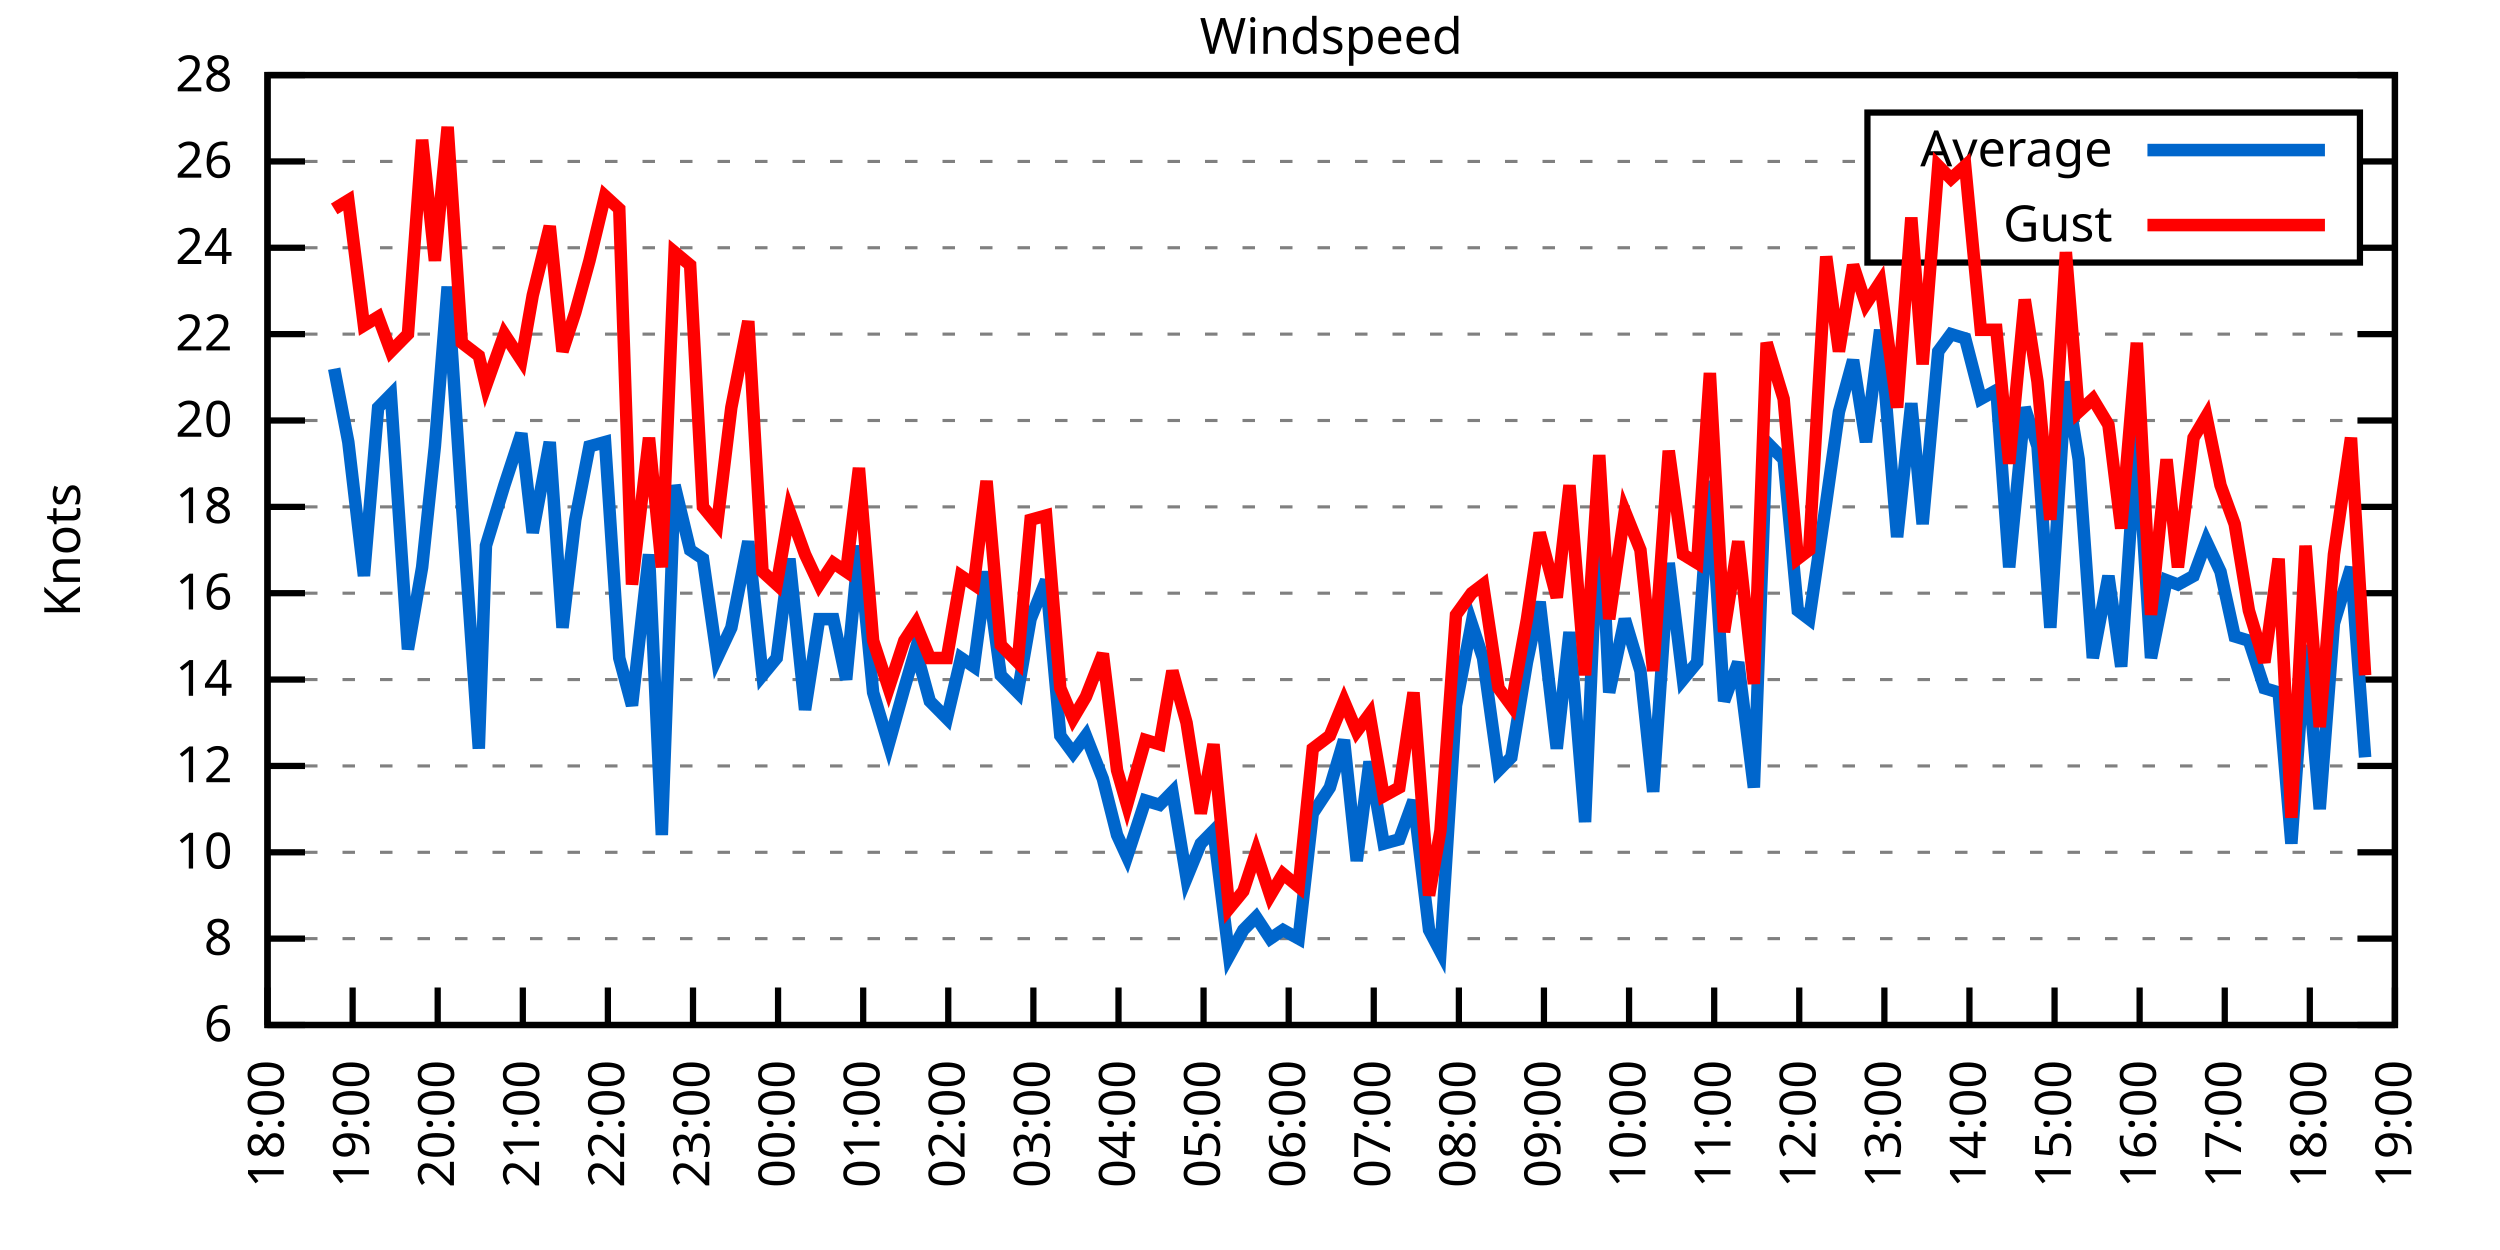
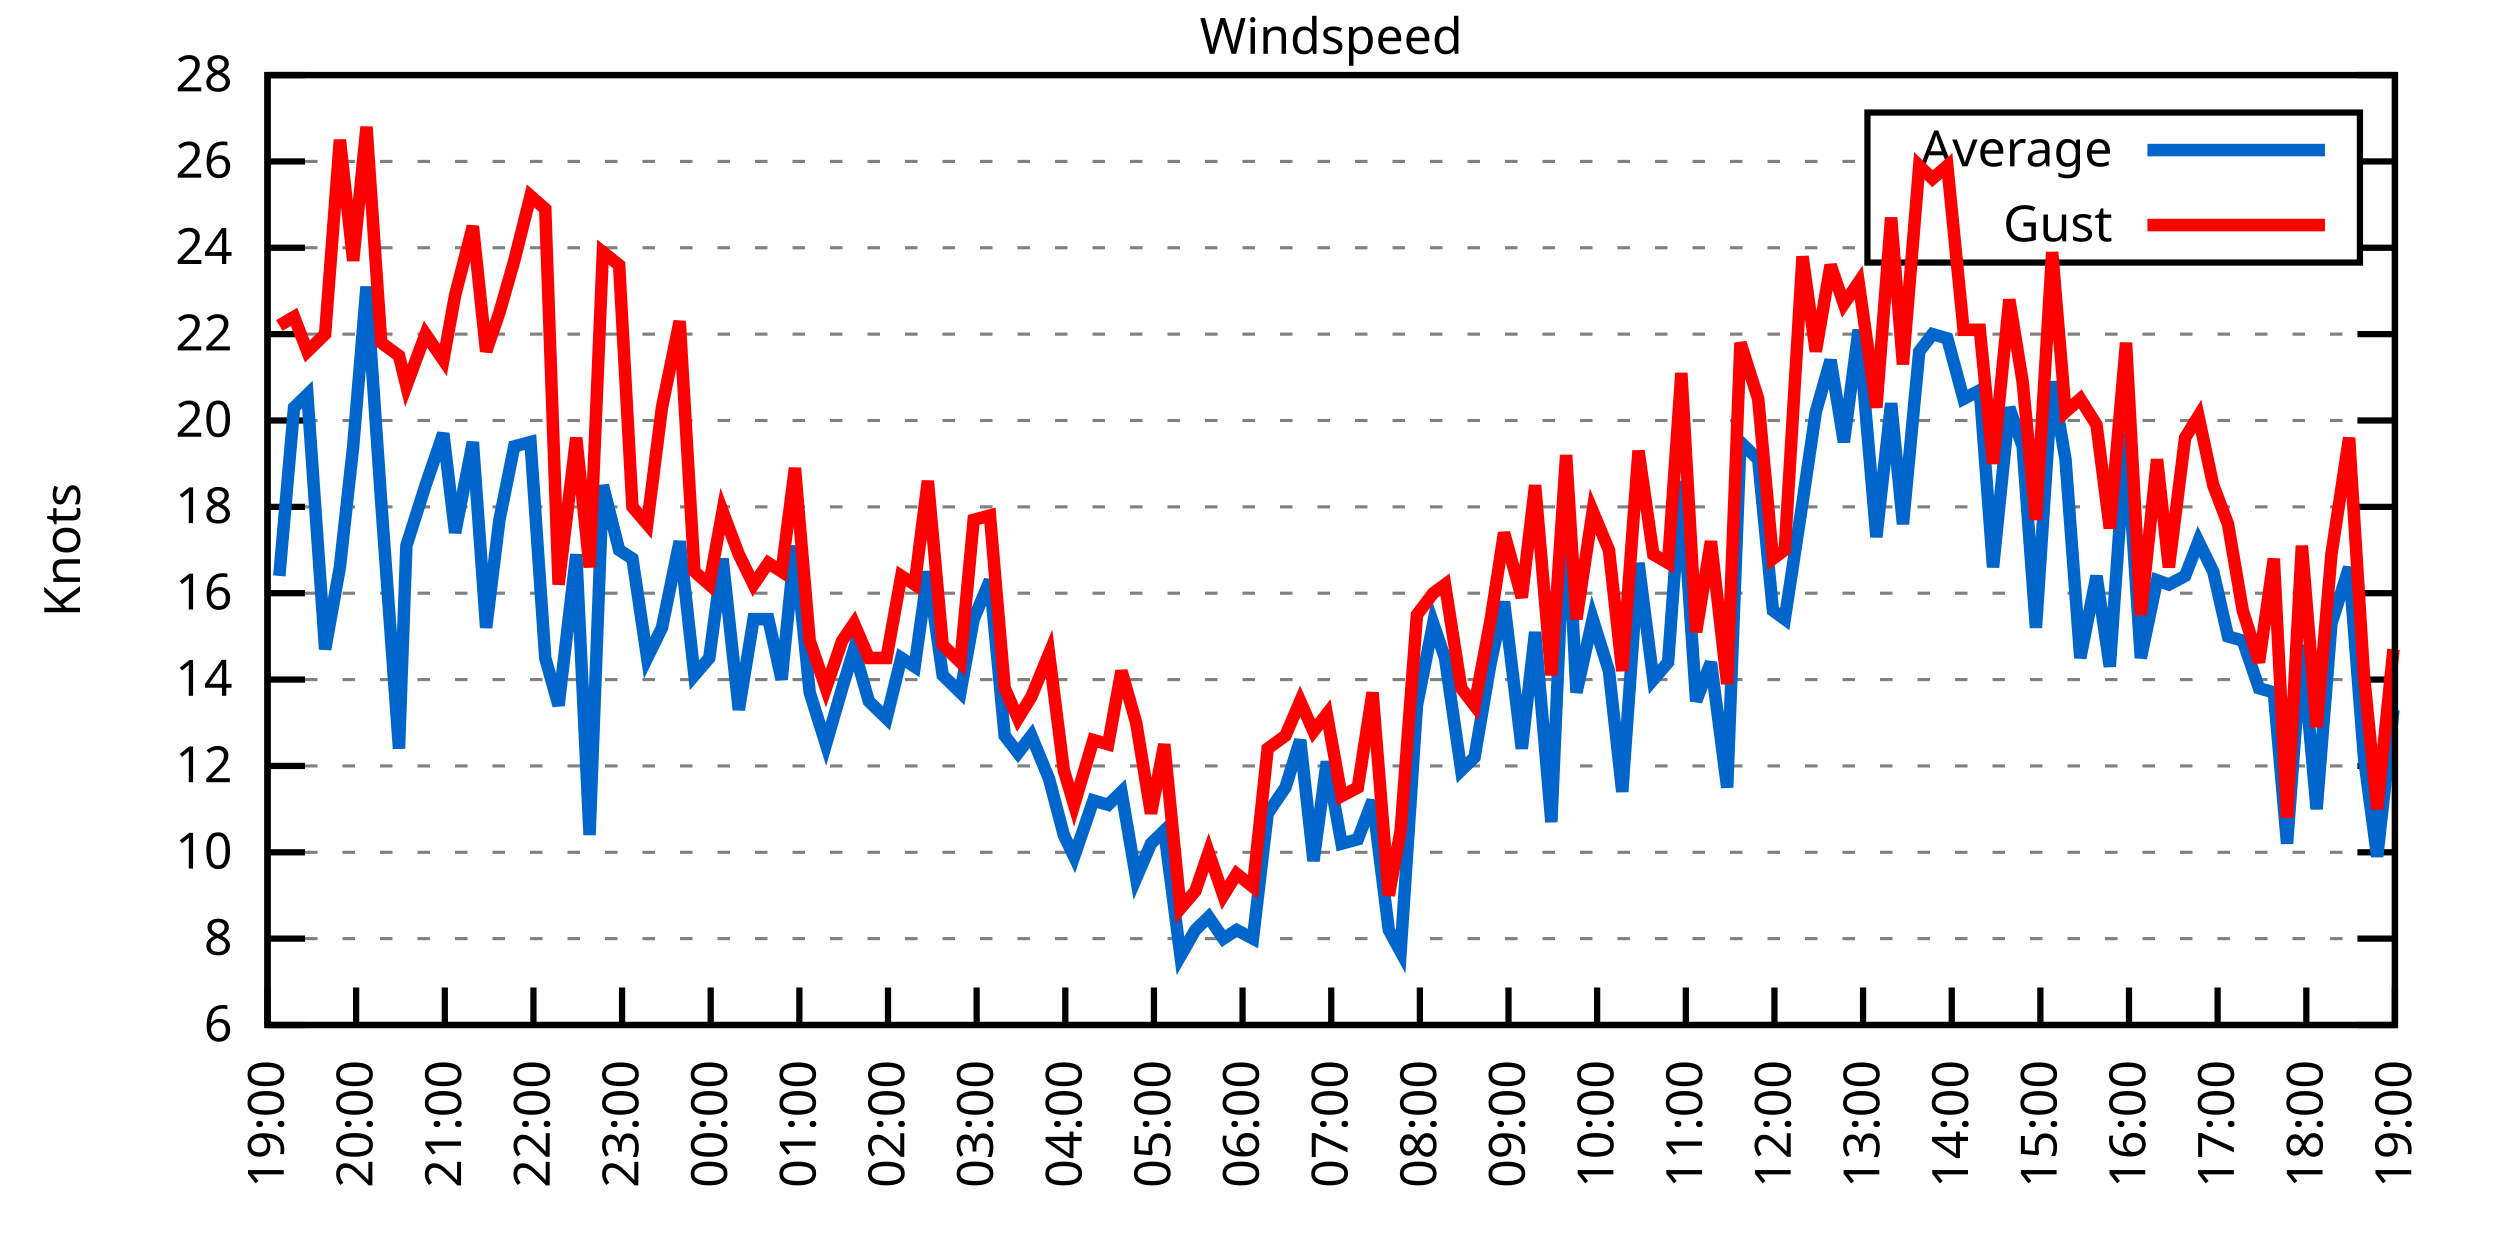
<svg xmlns="http://www.w3.org/2000/svg" xmlns:xlink="http://www.w3.org/1999/xlink" width="400" height="200" viewBox="0 0 400 200">
  <g id="gnuplot_canvas">
    <rect x="0" y="0" width="400" height="200" fill="none" />
    <defs>
      <circle id="gpDot" r="0.5" stroke-width="0.5" stroke="currentColor" />
      <path id="gpPt0" stroke-width="0.333" stroke="currentColor" d="M-1,0 h2 M0,-1 v2" />
      <path id="gpPt1" stroke-width="0.333" stroke="currentColor" d="M-1,-1 L1,1 M1,-1 L-1,1" />
      <path id="gpPt2" stroke-width="0.333" stroke="currentColor" d="M-1,0 L1,0 M0,-1 L0,1 M-1,-1 L1,1 M-1,1 L1,-1" />
      <rect id="gpPt3" stroke-width="0.333" stroke="currentColor" x="-1" y="-1" width="2" height="2" />
      <rect id="gpPt4" stroke-width="0.333" stroke="currentColor" fill="currentColor" x="-1" y="-1" width="2" height="2" />
      <circle id="gpPt5" stroke-width="0.333" stroke="currentColor" cx="0" cy="0" r="1" />
      <use xlink:href="#gpPt5" id="gpPt6" fill="currentColor" stroke="none" />
      <path id="gpPt7" stroke-width="0.333" stroke="currentColor" d="M0,-1.33 L-1.33,0.67 L1.33,0.67 z" />
      <use xlink:href="#gpPt7" id="gpPt8" fill="currentColor" stroke="none" />
      <use xlink:href="#gpPt7" id="gpPt9" stroke="currentColor" transform="rotate(180)" />
      <use xlink:href="#gpPt9" id="gpPt10" fill="currentColor" stroke="none" />
      <use xlink:href="#gpPt3" id="gpPt11" stroke="currentColor" transform="rotate(45)" />
      <use xlink:href="#gpPt11" id="gpPt12" fill="currentColor" stroke="none" />
      <path id="gpPt13" stroke-width="0.333" stroke="currentColor" d="M0,1.330 L1.265,0.411 L0.782,-1.067 L-0.782,-1.076 L-1.265,0.411 z" />
      <use xlink:href="#gpPt13" id="gpPt14" fill="currentColor" stroke="none" />
      <filter id="textbox" filterUnits="objectBoundingBox" x="0" y="0" height="1" width="1">
        <feFlood flood-color="white" flood-opacity="1" result="bgnd" />
        <feComposite in="SourceGraphic" in2="bgnd" operator="atop" />
      </filter>
      <filter id="greybox" filterUnits="objectBoundingBox" x="0" y="0" height="1" width="1">
        <feFlood flood-color="lightgrey" flood-opacity="1" result="grey" />
        <feComposite in="SourceGraphic" in2="grey" operator="atop" />
      </filter>
    </defs>
    <g fill="none" color="white" stroke="currentColor" stroke-width="1.00" stroke-linecap="butt" stroke-linejoin="miter">
</g>
    <g fill="none" color="black" stroke="currentColor" stroke-width="1.00" stroke-linecap="butt" stroke-linejoin="miter">
      <g stroke="none" shape-rendering="crispEdges">
        <polygon fill="rgb(255, 255, 255)" points="42.80,164.00 383.18,164.00 383.18,12.02 42.80,12.02 " />
      </g>
    </g>
    <g fill="none" color="black" stroke="currentColor" stroke-width="1.00" stroke-linecap="butt" stroke-linejoin="miter">
</g>
    <g fill="none" color="black" stroke="black" stroke-width="0.50" stroke-linecap="butt" stroke-linejoin="miter">
</g>
    <g fill="none" color="gray" stroke="currentColor" stroke-width="0.50" stroke-linecap="butt" stroke-linejoin="miter">
      <path stroke="gray" stroke-dasharray="2,4" class="gridline" d="M42.80,164.00 L383.19,164.00  " />
    </g>
    <g fill="none" color="gray" stroke="gray" stroke-width="1.00" stroke-linecap="butt" stroke-linejoin="miter">
</g>
    <g fill="none" color="black" stroke="currentColor" stroke-width="1.00" stroke-linecap="butt" stroke-linejoin="miter">
      <path stroke="black" d="M42.80,164.00 L48.80,164.00 M383.19,164.00 L377.19,164.00  " />
      <g transform="translate(37.20,166.60)" stroke="none" fill="black" font-family="Sans" font-size="8.00" text-anchor="end">
        <text>
          <tspan font-family="Sans"> 6</tspan>
        </text>
      </g>
    </g>
    <g fill="none" color="black" stroke="currentColor" stroke-width="1.00" stroke-linecap="butt" stroke-linejoin="miter">
</g>
    <g fill="none" color="black" stroke="black" stroke-width="0.50" stroke-linecap="butt" stroke-linejoin="miter">
</g>
    <g fill="none" color="gray" stroke="currentColor" stroke-width="0.50" stroke-linecap="butt" stroke-linejoin="miter">
      <path stroke="gray" stroke-dasharray="2,4" class="gridline" d="M42.80,150.18 L383.19,150.18  " />
    </g>
    <g fill="none" color="gray" stroke="gray" stroke-width="1.00" stroke-linecap="butt" stroke-linejoin="miter">
</g>
    <g fill="none" color="black" stroke="currentColor" stroke-width="1.00" stroke-linecap="butt" stroke-linejoin="miter">
      <path stroke="black" d="M42.80,150.18 L48.80,150.18 M383.19,150.18 L377.19,150.18  " />
      <g transform="translate(37.20,152.78)" stroke="none" fill="black" font-family="Sans" font-size="8.00" text-anchor="end">
        <text>
          <tspan font-family="Sans"> 8</tspan>
        </text>
      </g>
    </g>
    <g fill="none" color="black" stroke="currentColor" stroke-width="1.00" stroke-linecap="butt" stroke-linejoin="miter">
</g>
    <g fill="none" color="black" stroke="black" stroke-width="0.50" stroke-linecap="butt" stroke-linejoin="miter">
</g>
    <g fill="none" color="gray" stroke="currentColor" stroke-width="0.50" stroke-linecap="butt" stroke-linejoin="miter">
      <path stroke="gray" stroke-dasharray="2,4" class="gridline" d="M42.80,136.37 L383.19,136.37  " />
    </g>
    <g fill="none" color="gray" stroke="gray" stroke-width="1.00" stroke-linecap="butt" stroke-linejoin="miter">
</g>
    <g fill="none" color="black" stroke="currentColor" stroke-width="1.00" stroke-linecap="butt" stroke-linejoin="miter">
      <path stroke="black" d="M42.80,136.37 L48.80,136.37 M383.19,136.37 L377.19,136.37  " />
      <g transform="translate(37.20,138.97)" stroke="none" fill="black" font-family="Sans" font-size="8.00" text-anchor="end">
        <text>
          <tspan font-family="Sans"> 10</tspan>
        </text>
      </g>
    </g>
    <g fill="none" color="black" stroke="currentColor" stroke-width="1.00" stroke-linecap="butt" stroke-linejoin="miter">
</g>
    <g fill="none" color="black" stroke="black" stroke-width="0.50" stroke-linecap="butt" stroke-linejoin="miter">
</g>
    <g fill="none" color="gray" stroke="currentColor" stroke-width="0.50" stroke-linecap="butt" stroke-linejoin="miter">
      <path stroke="gray" stroke-dasharray="2,4" class="gridline" d="M42.80,122.55 L383.19,122.55  " />
    </g>
    <g fill="none" color="gray" stroke="gray" stroke-width="1.00" stroke-linecap="butt" stroke-linejoin="miter">
</g>
    <g fill="none" color="black" stroke="currentColor" stroke-width="1.00" stroke-linecap="butt" stroke-linejoin="miter">
      <path stroke="black" d="M42.80,122.55 L48.80,122.55 M383.19,122.55 L377.19,122.55  " />
      <g transform="translate(37.20,125.15)" stroke="none" fill="black" font-family="Sans" font-size="8.00" text-anchor="end">
        <text>
          <tspan font-family="Sans"> 12</tspan>
        </text>
      </g>
    </g>
    <g fill="none" color="black" stroke="currentColor" stroke-width="1.00" stroke-linecap="butt" stroke-linejoin="miter">
</g>
    <g fill="none" color="black" stroke="black" stroke-width="0.50" stroke-linecap="butt" stroke-linejoin="miter">
</g>
    <g fill="none" color="gray" stroke="currentColor" stroke-width="0.50" stroke-linecap="butt" stroke-linejoin="miter">
      <path stroke="gray" stroke-dasharray="2,4" class="gridline" d="M42.80,108.73 L383.19,108.73  " />
    </g>
    <g fill="none" color="gray" stroke="gray" stroke-width="1.00" stroke-linecap="butt" stroke-linejoin="miter">
</g>
    <g fill="none" color="black" stroke="currentColor" stroke-width="1.00" stroke-linecap="butt" stroke-linejoin="miter">
      <path stroke="black" d="M42.80,108.73 L48.80,108.73 M383.19,108.73 L377.19,108.73  " />
      <g transform="translate(37.20,111.33)" stroke="none" fill="black" font-family="Sans" font-size="8.00" text-anchor="end">
        <text>
          <tspan font-family="Sans"> 14</tspan>
        </text>
      </g>
    </g>
    <g fill="none" color="black" stroke="currentColor" stroke-width="1.00" stroke-linecap="butt" stroke-linejoin="miter">
</g>
    <g fill="none" color="black" stroke="black" stroke-width="0.50" stroke-linecap="butt" stroke-linejoin="miter">
</g>
    <g fill="none" color="gray" stroke="currentColor" stroke-width="0.50" stroke-linecap="butt" stroke-linejoin="miter">
      <path stroke="gray" stroke-dasharray="2,4" class="gridline" d="M42.80,94.91 L383.19,94.91  " />
    </g>
    <g fill="none" color="gray" stroke="gray" stroke-width="1.00" stroke-linecap="butt" stroke-linejoin="miter">
</g>
    <g fill="none" color="black" stroke="currentColor" stroke-width="1.00" stroke-linecap="butt" stroke-linejoin="miter">
      <path stroke="black" d="M42.80,94.91 L48.80,94.91 M383.19,94.91 L377.19,94.91  " />
      <g transform="translate(37.20,97.51)" stroke="none" fill="black" font-family="Sans" font-size="8.00" text-anchor="end">
        <text>
          <tspan font-family="Sans"> 16</tspan>
        </text>
      </g>
    </g>
    <g fill="none" color="black" stroke="currentColor" stroke-width="1.00" stroke-linecap="butt" stroke-linejoin="miter">
</g>
    <g fill="none" color="black" stroke="black" stroke-width="0.50" stroke-linecap="butt" stroke-linejoin="miter">
</g>
    <g fill="none" color="gray" stroke="currentColor" stroke-width="0.50" stroke-linecap="butt" stroke-linejoin="miter">
      <path stroke="gray" stroke-dasharray="2,4" class="gridline" d="M42.80,81.10 L383.19,81.10  " />
    </g>
    <g fill="none" color="gray" stroke="gray" stroke-width="1.00" stroke-linecap="butt" stroke-linejoin="miter">
</g>
    <g fill="none" color="black" stroke="currentColor" stroke-width="1.00" stroke-linecap="butt" stroke-linejoin="miter">
      <path stroke="black" d="M42.80,81.10 L48.80,81.10 M383.19,81.10 L377.19,81.10  " />
      <g transform="translate(37.20,83.70)" stroke="none" fill="black" font-family="Sans" font-size="8.00" text-anchor="end">
        <text>
          <tspan font-family="Sans"> 18</tspan>
        </text>
      </g>
    </g>
    <g fill="none" color="black" stroke="currentColor" stroke-width="1.00" stroke-linecap="butt" stroke-linejoin="miter">
</g>
    <g fill="none" color="black" stroke="black" stroke-width="0.50" stroke-linecap="butt" stroke-linejoin="miter">
</g>
    <g fill="none" color="gray" stroke="currentColor" stroke-width="0.50" stroke-linecap="butt" stroke-linejoin="miter">
      <path stroke="gray" stroke-dasharray="2,4" class="gridline" d="M42.80,67.28 L383.19,67.28  " />
    </g>
    <g fill="none" color="gray" stroke="gray" stroke-width="1.00" stroke-linecap="butt" stroke-linejoin="miter">
</g>
    <g fill="none" color="black" stroke="currentColor" stroke-width="1.00" stroke-linecap="butt" stroke-linejoin="miter">
      <path stroke="black" d="M42.80,67.28 L48.80,67.28 M383.19,67.28 L377.19,67.28  " />
      <g transform="translate(37.20,69.88)" stroke="none" fill="black" font-family="Sans" font-size="8.00" text-anchor="end">
        <text>
          <tspan font-family="Sans"> 20</tspan>
        </text>
      </g>
    </g>
    <g fill="none" color="black" stroke="currentColor" stroke-width="1.00" stroke-linecap="butt" stroke-linejoin="miter">
</g>
    <g fill="none" color="black" stroke="black" stroke-width="0.50" stroke-linecap="butt" stroke-linejoin="miter">
</g>
    <g fill="none" color="gray" stroke="currentColor" stroke-width="0.50" stroke-linecap="butt" stroke-linejoin="miter">
      <path stroke="gray" stroke-dasharray="2,4" class="gridline" d="M42.80,53.46 L383.19,53.46  " />
    </g>
    <g fill="none" color="gray" stroke="gray" stroke-width="1.00" stroke-linecap="butt" stroke-linejoin="miter">
</g>
    <g fill="none" color="black" stroke="currentColor" stroke-width="1.00" stroke-linecap="butt" stroke-linejoin="miter">
      <path stroke="black" d="M42.80,53.46 L48.80,53.46 M383.19,53.46 L377.19,53.46  " />
      <g transform="translate(37.20,56.06)" stroke="none" fill="black" font-family="Sans" font-size="8.00" text-anchor="end">
        <text>
          <tspan font-family="Sans"> 22</tspan>
        </text>
      </g>
    </g>
    <g fill="none" color="black" stroke="currentColor" stroke-width="1.00" stroke-linecap="butt" stroke-linejoin="miter">
</g>
    <g fill="none" color="black" stroke="black" stroke-width="0.50" stroke-linecap="butt" stroke-linejoin="miter">
</g>
    <g fill="none" color="gray" stroke="currentColor" stroke-width="0.50" stroke-linecap="butt" stroke-linejoin="miter">
      <path stroke="gray" stroke-dasharray="2,4" class="gridline" d="M42.80,39.64 L298.79,39.64 M377.59,39.64 L383.19,39.64  " />
    </g>
    <g fill="none" color="gray" stroke="gray" stroke-width="1.00" stroke-linecap="butt" stroke-linejoin="miter">
</g>
    <g fill="none" color="black" stroke="currentColor" stroke-width="1.00" stroke-linecap="butt" stroke-linejoin="miter">
      <path stroke="black" d="M42.80,39.64 L48.80,39.64 M383.19,39.64 L377.19,39.64  " />
      <g transform="translate(37.20,42.24)" stroke="none" fill="black" font-family="Sans" font-size="8.00" text-anchor="end">
        <text>
          <tspan font-family="Sans"> 24</tspan>
        </text>
      </g>
    </g>
    <g fill="none" color="black" stroke="currentColor" stroke-width="1.00" stroke-linecap="butt" stroke-linejoin="miter">
</g>
    <g fill="none" color="black" stroke="black" stroke-width="0.50" stroke-linecap="butt" stroke-linejoin="miter">
</g>
    <g fill="none" color="gray" stroke="currentColor" stroke-width="0.50" stroke-linecap="butt" stroke-linejoin="miter">
      <path stroke="gray" stroke-dasharray="2,4" class="gridline" d="M42.80,25.83 L298.79,25.83 M377.59,25.83 L383.19,25.83  " />
    </g>
    <g fill="none" color="gray" stroke="gray" stroke-width="1.00" stroke-linecap="butt" stroke-linejoin="miter">
</g>
    <g fill="none" color="black" stroke="currentColor" stroke-width="1.00" stroke-linecap="butt" stroke-linejoin="miter">
      <path stroke="black" d="M42.80,25.83 L48.80,25.83 M383.19,25.83 L377.19,25.83  " />
      <g transform="translate(37.20,28.43)" stroke="none" fill="black" font-family="Sans" font-size="8.00" text-anchor="end">
        <text>
          <tspan font-family="Sans"> 26</tspan>
        </text>
      </g>
    </g>
    <g fill="none" color="black" stroke="currentColor" stroke-width="1.00" stroke-linecap="butt" stroke-linejoin="miter">
</g>
    <g fill="none" color="black" stroke="black" stroke-width="0.50" stroke-linecap="butt" stroke-linejoin="miter">
</g>
    <g fill="none" color="gray" stroke="currentColor" stroke-width="0.50" stroke-linecap="butt" stroke-linejoin="miter">
      <path stroke="gray" stroke-dasharray="2,4" class="gridline" d="M42.80,12.01 L383.19,12.01  " />
    </g>
    <g fill="none" color="gray" stroke="gray" stroke-width="1.00" stroke-linecap="butt" stroke-linejoin="miter">
</g>
    <g fill="none" color="black" stroke="currentColor" stroke-width="1.00" stroke-linecap="butt" stroke-linejoin="miter">
      <path stroke="black" d="M42.80,12.01 L48.80,12.01 M383.19,12.01 L377.19,12.01  " />
      <g transform="translate(37.20,14.61)" stroke="none" fill="black" font-family="Sans" font-size="8.00" text-anchor="end">
        <text>
          <tspan font-family="Sans"> 28</tspan>
        </text>
      </g>
    </g>
    <g fill="none" color="black" stroke="currentColor" stroke-width="1.00" stroke-linecap="butt" stroke-linejoin="miter">
      <path stroke="black" d="M42.80,164.00 L42.80,158.00  " />
      <g transform="translate(45.40,169.60) rotate(270.00)" stroke="none" fill="black" font-family="Sans" font-size="8.00" text-anchor="end">
        <text>
-           <tspan font-family="Sans">18:00</tspan>
-         </text>
-       </g>
-     </g>
-     <g fill="none" color="black" stroke="currentColor" stroke-width="1.00" stroke-linecap="butt" stroke-linejoin="miter">
-       <path stroke="black" d="M56.42,164.00 L56.42,158.00  " />
-       <g transform="translate(59.02,169.60) rotate(270.00)" stroke="none" fill="black" font-family="Sans" font-size="8.00" text-anchor="end">
-         <text>
          <tspan font-family="Sans">19:00</tspan>
        </text>
      </g>
    </g>
    <g fill="none" color="black" stroke="currentColor" stroke-width="1.00" stroke-linecap="butt" stroke-linejoin="miter">
-       <path stroke="black" d="M70.03,164.00 L70.03,158.00  " />
-       <g transform="translate(72.63,169.60) rotate(270.00)" stroke="none" fill="black" font-family="Sans" font-size="8.00" text-anchor="end">
+       <path stroke="black" d="M56.98,164.00 L56.98,158.00  " />
+       <g transform="translate(59.58,169.60) rotate(270.00)" stroke="none" fill="black" font-family="Sans" font-size="8.00" text-anchor="end">
        <text>
          <tspan font-family="Sans">20:00</tspan>
        </text>
      </g>
    </g>
    <g fill="none" color="black" stroke="currentColor" stroke-width="1.00" stroke-linecap="butt" stroke-linejoin="miter">
-       <path stroke="black" d="M83.65,164.00 L83.65,158.00  " />
-       <g transform="translate(86.25,169.60) rotate(270.00)" stroke="none" fill="black" font-family="Sans" font-size="8.00" text-anchor="end">
+       <path stroke="black" d="M71.17,164.00 L71.17,158.00  " />
+       <g transform="translate(73.77,169.60) rotate(270.00)" stroke="none" fill="black" font-family="Sans" font-size="8.00" text-anchor="end">
        <text>
          <tspan font-family="Sans">21:00</tspan>
        </text>
      </g>
    </g>
    <g fill="none" color="black" stroke="currentColor" stroke-width="1.00" stroke-linecap="butt" stroke-linejoin="miter">
-       <path stroke="black" d="M97.26,164.00 L97.26,158.00  " />
-       <g transform="translate(99.86,169.60) rotate(270.00)" stroke="none" fill="black" font-family="Sans" font-size="8.00" text-anchor="end">
+       <path stroke="black" d="M85.35,164.00 L85.35,158.00  " />
+       <g transform="translate(87.95,169.60) rotate(270.00)" stroke="none" fill="black" font-family="Sans" font-size="8.00" text-anchor="end">
        <text>
          <tspan font-family="Sans">22:00</tspan>
        </text>
      </g>
    </g>
    <g fill="none" color="black" stroke="currentColor" stroke-width="1.00" stroke-linecap="butt" stroke-linejoin="miter">
-       <path stroke="black" d="M110.88,164.00 L110.88,158.00  " />
-       <g transform="translate(113.48,169.60) rotate(270.00)" stroke="none" fill="black" font-family="Sans" font-size="8.00" text-anchor="end">
+       <path stroke="black" d="M99.53,164.00 L99.53,158.00  " />
+       <g transform="translate(102.13,169.60) rotate(270.00)" stroke="none" fill="black" font-family="Sans" font-size="8.00" text-anchor="end">
        <text>
          <tspan font-family="Sans">23:00</tspan>
        </text>
      </g>
    </g>
    <g fill="none" color="black" stroke="currentColor" stroke-width="1.00" stroke-linecap="butt" stroke-linejoin="miter">
-       <path stroke="black" d="M124.49,164.00 L124.49,158.00  " />
-       <g transform="translate(127.09,169.60) rotate(270.00)" stroke="none" fill="black" font-family="Sans" font-size="8.00" text-anchor="end">
+       <path stroke="black" d="M113.71,164.00 L113.71,158.00  " />
+       <g transform="translate(116.31,169.60) rotate(270.00)" stroke="none" fill="black" font-family="Sans" font-size="8.00" text-anchor="end">
        <text>
          <tspan font-family="Sans">00:00</tspan>
        </text>
      </g>
    </g>
    <g fill="none" color="black" stroke="currentColor" stroke-width="1.00" stroke-linecap="butt" stroke-linejoin="miter">
-       <path stroke="black" d="M138.11,164.00 L138.11,158.00  " />
-       <g transform="translate(140.71,169.60) rotate(270.00)" stroke="none" fill="black" font-family="Sans" font-size="8.00" text-anchor="end">
+       <path stroke="black" d="M127.90,164.00 L127.90,158.00  " />
+       <g transform="translate(130.50,169.60) rotate(270.00)" stroke="none" fill="black" font-family="Sans" font-size="8.00" text-anchor="end">
        <text>
          <tspan font-family="Sans">01:00</tspan>
        </text>
      </g>
    </g>
    <g fill="none" color="black" stroke="currentColor" stroke-width="1.00" stroke-linecap="butt" stroke-linejoin="miter">
-       <path stroke="black" d="M151.72,164.00 L151.72,158.00  " />
-       <g transform="translate(154.32,169.60) rotate(270.00)" stroke="none" fill="black" font-family="Sans" font-size="8.00" text-anchor="end">
+       <path stroke="black" d="M142.08,164.00 L142.08,158.00  " />
+       <g transform="translate(144.68,169.60) rotate(270.00)" stroke="none" fill="black" font-family="Sans" font-size="8.00" text-anchor="end">
        <text>
          <tspan font-family="Sans">02:00</tspan>
        </text>
      </g>
    </g>
    <g fill="none" color="black" stroke="currentColor" stroke-width="1.00" stroke-linecap="butt" stroke-linejoin="miter">
-       <path stroke="black" d="M165.34,164.00 L165.34,158.00  " />
-       <g transform="translate(167.94,169.60) rotate(270.00)" stroke="none" fill="black" font-family="Sans" font-size="8.00" text-anchor="end">
+       <path stroke="black" d="M156.26,164.00 L156.26,158.00  " />
+       <g transform="translate(158.86,169.60) rotate(270.00)" stroke="none" fill="black" font-family="Sans" font-size="8.00" text-anchor="end">
        <text>
          <tspan font-family="Sans">03:00</tspan>
        </text>
      </g>
    </g>
    <g fill="none" color="black" stroke="currentColor" stroke-width="1.00" stroke-linecap="butt" stroke-linejoin="miter">
-       <path stroke="black" d="M178.96,164.00 L178.96,158.00  " />
-       <g transform="translate(181.56,169.60) rotate(270.00)" stroke="none" fill="black" font-family="Sans" font-size="8.00" text-anchor="end">
+       <path stroke="black" d="M170.45,164.00 L170.45,158.00  " />
+       <g transform="translate(173.05,169.60) rotate(270.00)" stroke="none" fill="black" font-family="Sans" font-size="8.00" text-anchor="end">
        <text>
          <tspan font-family="Sans">04:00</tspan>
        </text>
      </g>
    </g>
    <g fill="none" color="black" stroke="currentColor" stroke-width="1.00" stroke-linecap="butt" stroke-linejoin="miter">
-       <path stroke="black" d="M192.57,164.00 L192.57,158.00  " />
-       <g transform="translate(195.17,169.60) rotate(270.00)" stroke="none" fill="black" font-family="Sans" font-size="8.00" text-anchor="end">
+       <path stroke="black" d="M184.63,164.00 L184.63,158.00  " />
+       <g transform="translate(187.23,169.60) rotate(270.00)" stroke="none" fill="black" font-family="Sans" font-size="8.00" text-anchor="end">
        <text>
          <tspan font-family="Sans">05:00</tspan>
        </text>
      </g>
    </g>
    <g fill="none" color="black" stroke="currentColor" stroke-width="1.00" stroke-linecap="butt" stroke-linejoin="miter">
-       <path stroke="black" d="M206.19,164.00 L206.19,158.00  " />
-       <g transform="translate(208.79,169.60) rotate(270.00)" stroke="none" fill="black" font-family="Sans" font-size="8.00" text-anchor="end">
+       <path stroke="black" d="M198.81,164.00 L198.81,158.00  " />
+       <g transform="translate(201.41,169.60) rotate(270.00)" stroke="none" fill="black" font-family="Sans" font-size="8.00" text-anchor="end">
        <text>
          <tspan font-family="Sans">06:00</tspan>
        </text>
      </g>
    </g>
    <g fill="none" color="black" stroke="currentColor" stroke-width="1.00" stroke-linecap="butt" stroke-linejoin="miter">
-       <path stroke="black" d="M219.80,164.00 L219.80,158.00  " />
-       <g transform="translate(222.40,169.60) rotate(270.00)" stroke="none" fill="black" font-family="Sans" font-size="8.00" text-anchor="end">
+       <path stroke="black" d="M213.00,164.00 L213.00,158.00  " />
+       <g transform="translate(215.60,169.60) rotate(270.00)" stroke="none" fill="black" font-family="Sans" font-size="8.00" text-anchor="end">
        <text>
          <tspan font-family="Sans">07:00</tspan>
        </text>
      </g>
    </g>
    <g fill="none" color="black" stroke="currentColor" stroke-width="1.00" stroke-linecap="butt" stroke-linejoin="miter">
-       <path stroke="black" d="M233.42,164.00 L233.42,158.00  " />
-       <g transform="translate(236.02,169.60) rotate(270.00)" stroke="none" fill="black" font-family="Sans" font-size="8.00" text-anchor="end">
+       <path stroke="black" d="M227.18,164.00 L227.18,158.00  " />
+       <g transform="translate(229.78,169.60) rotate(270.00)" stroke="none" fill="black" font-family="Sans" font-size="8.00" text-anchor="end">
        <text>
          <tspan font-family="Sans">08:00</tspan>
        </text>
      </g>
    </g>
    <g fill="none" color="black" stroke="currentColor" stroke-width="1.00" stroke-linecap="butt" stroke-linejoin="miter">
-       <path stroke="black" d="M247.03,164.00 L247.03,158.00  " />
-       <g transform="translate(249.63,169.60) rotate(270.00)" stroke="none" fill="black" font-family="Sans" font-size="8.00" text-anchor="end">
+       <path stroke="black" d="M241.36,164.00 L241.36,158.00  " />
+       <g transform="translate(243.96,169.60) rotate(270.00)" stroke="none" fill="black" font-family="Sans" font-size="8.00" text-anchor="end">
        <text>
          <tspan font-family="Sans">09:00</tspan>
        </text>
      </g>
    </g>
    <g fill="none" color="black" stroke="currentColor" stroke-width="1.00" stroke-linecap="butt" stroke-linejoin="miter">
-       <path stroke="black" d="M260.65,164.00 L260.65,158.00  " />
-       <g transform="translate(263.25,169.60) rotate(270.00)" stroke="none" fill="black" font-family="Sans" font-size="8.00" text-anchor="end">
+       <path stroke="black" d="M255.54,164.00 L255.54,158.00  " />
+       <g transform="translate(258.14,169.60) rotate(270.00)" stroke="none" fill="black" font-family="Sans" font-size="8.00" text-anchor="end">
        <text>
          <tspan font-family="Sans">10:00</tspan>
        </text>
      </g>
    </g>
    <g fill="none" color="black" stroke="currentColor" stroke-width="1.00" stroke-linecap="butt" stroke-linejoin="miter">
-       <path stroke="black" d="M274.27,164.00 L274.27,158.00  " />
-       <g transform="translate(276.87,169.60) rotate(270.00)" stroke="none" fill="black" font-family="Sans" font-size="8.00" text-anchor="end">
+       <path stroke="black" d="M269.73,164.00 L269.73,158.00  " />
+       <g transform="translate(272.33,169.60) rotate(270.00)" stroke="none" fill="black" font-family="Sans" font-size="8.00" text-anchor="end">
        <text>
          <tspan font-family="Sans">11:00</tspan>
        </text>
      </g>
    </g>
    <g fill="none" color="black" stroke="currentColor" stroke-width="1.00" stroke-linecap="butt" stroke-linejoin="miter">
-       <path stroke="black" d="M287.88,164.00 L287.88,158.00  " />
-       <g transform="translate(290.48,169.60) rotate(270.00)" stroke="none" fill="black" font-family="Sans" font-size="8.00" text-anchor="end">
+       <path stroke="black" d="M283.91,164.00 L283.91,158.00  " />
+       <g transform="translate(286.51,169.60) rotate(270.00)" stroke="none" fill="black" font-family="Sans" font-size="8.00" text-anchor="end">
        <text>
          <tspan font-family="Sans">12:00</tspan>
        </text>
      </g>
    </g>
    <g fill="none" color="black" stroke="currentColor" stroke-width="1.00" stroke-linecap="butt" stroke-linejoin="miter">
-       <path stroke="black" d="M301.50,164.00 L301.50,158.00  " />
-       <g transform="translate(304.10,169.60) rotate(270.00)" stroke="none" fill="black" font-family="Sans" font-size="8.00" text-anchor="end">
+       <path stroke="black" d="M298.09,164.00 L298.09,158.00  " />
+       <g transform="translate(300.69,169.60) rotate(270.00)" stroke="none" fill="black" font-family="Sans" font-size="8.00" text-anchor="end">
        <text>
          <tspan font-family="Sans">13:00</tspan>
        </text>
      </g>
    </g>
    <g fill="none" color="black" stroke="currentColor" stroke-width="1.00" stroke-linecap="butt" stroke-linejoin="miter">
-       <path stroke="black" d="M315.11,164.00 L315.11,158.00  " />
-       <g transform="translate(317.71,169.60) rotate(270.00)" stroke="none" fill="black" font-family="Sans" font-size="8.00" text-anchor="end">
+       <path stroke="black" d="M312.28,164.00 L312.28,158.00  " />
+       <g transform="translate(314.88,169.60) rotate(270.00)" stroke="none" fill="black" font-family="Sans" font-size="8.00" text-anchor="end">
        <text>
          <tspan font-family="Sans">14:00</tspan>
        </text>
      </g>
    </g>
    <g fill="none" color="black" stroke="currentColor" stroke-width="1.00" stroke-linecap="butt" stroke-linejoin="miter">
-       <path stroke="black" d="M328.73,164.00 L328.73,158.00  " />
-       <g transform="translate(331.33,169.60) rotate(270.00)" stroke="none" fill="black" font-family="Sans" font-size="8.00" text-anchor="end">
+       <path stroke="black" d="M326.46,164.00 L326.46,158.00  " />
+       <g transform="translate(329.06,169.60) rotate(270.00)" stroke="none" fill="black" font-family="Sans" font-size="8.00" text-anchor="end">
        <text>
          <tspan font-family="Sans">15:00</tspan>
        </text>
      </g>
    </g>
    <g fill="none" color="black" stroke="currentColor" stroke-width="1.00" stroke-linecap="butt" stroke-linejoin="miter">
-       <path stroke="black" d="M342.34,164.00 L342.34,158.00  " />
-       <g transform="translate(344.94,169.60) rotate(270.00)" stroke="none" fill="black" font-family="Sans" font-size="8.00" text-anchor="end">
+       <path stroke="black" d="M340.64,164.00 L340.64,158.00  " />
+       <g transform="translate(343.24,169.60) rotate(270.00)" stroke="none" fill="black" font-family="Sans" font-size="8.00" text-anchor="end">
        <text>
          <tspan font-family="Sans">16:00</tspan>
        </text>
      </g>
    </g>
    <g fill="none" color="black" stroke="currentColor" stroke-width="1.00" stroke-linecap="butt" stroke-linejoin="miter">
-       <path stroke="black" d="M355.96,164.00 L355.96,158.00  " />
-       <g transform="translate(358.56,169.60) rotate(270.00)" stroke="none" fill="black" font-family="Sans" font-size="8.00" text-anchor="end">
+       <path stroke="black" d="M354.82,164.00 L354.82,158.00  " />
+       <g transform="translate(357.42,169.60) rotate(270.00)" stroke="none" fill="black" font-family="Sans" font-size="8.00" text-anchor="end">
        <text>
          <tspan font-family="Sans">17:00</tspan>
        </text>
      </g>
    </g>
    <g fill="none" color="black" stroke="currentColor" stroke-width="1.00" stroke-linecap="butt" stroke-linejoin="miter">
-       <path stroke="black" d="M369.57,164.00 L369.57,158.00  " />
-       <g transform="translate(372.17,169.60) rotate(270.00)" stroke="none" fill="black" font-family="Sans" font-size="8.00" text-anchor="end">
+       <path stroke="black" d="M369.01,164.00 L369.01,158.00  " />
+       <g transform="translate(371.61,169.60) rotate(270.00)" stroke="none" fill="black" font-family="Sans" font-size="8.00" text-anchor="end">
        <text>
          <tspan font-family="Sans">18:00</tspan>
        </text>
      </g>
    </g>
    <g fill="none" color="black" stroke="currentColor" stroke-width="1.00" stroke-linecap="butt" stroke-linejoin="miter">
      <path stroke="black" d="M383.19,164.00 L383.19,158.00  " />
      <g transform="translate(385.79,169.60) rotate(270.00)" stroke="none" fill="black" font-family="Sans" font-size="8.00" text-anchor="end">
        <text>
          <tspan font-family="Sans">19:00</tspan>
        </text>
      </g>
    </g>
    <g fill="none" color="black" stroke="currentColor" stroke-width="1.00" stroke-linecap="butt" stroke-linejoin="miter">
</g>
    <g fill="none" color="black" stroke="currentColor" stroke-width="1.00" stroke-linecap="butt" stroke-linejoin="miter">
      <path stroke="black" d="M42.80,12.01 L42.80,164.00 L383.19,164.00 L383.19,12.01 L42.80,12.01 Z  " />
    </g>
    <g fill="none" color="black" stroke="currentColor" stroke-width="1.00" stroke-linecap="butt" stroke-linejoin="miter">
</g>
    <g fill="none" color="black" stroke="currentColor" stroke-width="1.00" stroke-linecap="butt" stroke-linejoin="miter">
      <path stroke="black" d="M298.79,42.01 L298.79,18.01 L377.59,18.01 L377.59,42.01 L298.79,42.01 Z  " />
    </g>
    <g id="Windspeed_plot_1">
      <g fill="none" color="white" stroke="black" stroke-width="2.00" stroke-linecap="butt" stroke-linejoin="miter">
</g>
      <g fill="none" color="black" stroke="currentColor" stroke-width="2.00" stroke-linecap="butt" stroke-linejoin="miter">
        <g transform="translate(337.99,26.61)" stroke="none" fill="black" font-family="Sans" font-size="8.00" text-anchor="end">
          <text>
            <tspan font-family="Sans">Average</tspan>
          </text>
        </g>
      </g>
      <g fill="none" color="black" stroke="currentColor" stroke-width="2.00" stroke-linecap="butt" stroke-linejoin="miter">
-         <path stroke="rgb(  0, 102, 204)" d="M343.59,24.01 L371.99,24.01 M53.47,58.99 L55.73,70.73 L58.23,92.15 L60.50,65.21 L62.54,63.13 L65.27,103.89   L67.54,90.77 L69.58,71.42 L71.62,45.86 L73.89,80.41 L76.61,119.78 L77.75,87.31 L80.70,77.64 L83.42,69.35   L85.24,85.24 L87.96,70.73 L90.00,100.44 L92.04,83.17 L94.31,71.42 L96.81,70.73 L99.08,105.28 L101.12,112.88   L103.84,88.70 L105.89,133.60 L107.93,77.64 L110.42,88.00 L112.47,89.39 L114.74,105.28 L117.01,100.44 L119.73,86.62   L122.00,108.04 L124.27,105.28 L126.31,89.39 L128.81,113.57 L131.07,99.06 L133.34,99.06 L135.39,108.73 L137.43,87.31   L139.70,110.80 L142.19,119.09 L144.69,110.11 L146.51,103.89 L148.77,112.19 L151.50,114.95 L153.77,105.28 L155.81,106.66   L157.85,91.46 L160.12,108.04 L162.84,110.80 L164.89,99.06 L167.38,92.84 L169.65,117.71 L171.69,120.48 L173.74,117.71   L176.46,124.62 L178.73,133.60 L180.32,137.06 L183.27,128.08 L185.54,128.77 L187.58,126.69 L189.85,140.51 L192.12,134.98   L194.16,132.91 L196.66,152.95 L198.93,148.80 L200.97,146.73 L203.24,150.18 L205.28,148.80 L207.78,150.18 L210.04,130.15   L212.77,126.00 L215.04,118.40 L217.08,137.75 L219.12,121.86 L221.39,134.98 L223.89,134.29 L226.16,128.08 L228.65,148.80   L230.47,152.26 L232.96,112.88 L235.46,99.75 L237.28,105.28 L239.77,123.24 L241.81,121.17 L244.31,105.97 L246.35,96.30   L249.08,119.78 L251.12,101.13 L253.61,131.53 L255.88,77.64 L257.47,110.80 L259.97,99.06 L262.47,107.35 L264.51,126.69   L267.00,90.08 L269.27,108.73 L271.54,105.97 L273.58,76.95 L275.85,112.19 L278.12,105.97 L280.62,126.00 L282.66,70.73   L285.38,73.50 L287.65,97.68 L289.47,99.06 L292.19,80.41 L294.23,65.90 L296.50,57.61 L298.55,70.73 L300.82,52.77   L303.54,85.93 L305.81,64.52 L307.62,83.86 L310.12,56.23 L312.16,53.46 L314.43,54.15 L316.93,63.82 L319.42,62.44   L321.47,90.77 L323.96,65.21 L326.00,71.42 L328.05,100.44 L330.54,61.06 L332.59,73.50 L334.85,105.28 L337.35,92.15   L339.39,106.66 L341.89,69.35 L344.16,105.28 L346.65,92.84 L348.47,93.53 L350.97,92.15 L353.01,86.62 L355.28,91.46   L357.55,101.82 L359.82,102.51 L362.31,110.11 L364.58,110.80 L366.62,134.98 L368.89,103.20 L371.16,129.46 L373.43,99.75   L376.16,90.77 L378.42,121.17  " />
+         <path stroke="rgb(  0, 102, 204)" d="M343.59,24.01 L371.99,24.01 M44.69,92.15 L47.05,65.21 L49.18,63.13 L52.02,103.89 L54.38,90.77 L56.51,71.42   L58.64,45.86 L61.00,80.41 L63.84,119.78 L65.02,87.31 L68.09,77.64 L70.93,69.35 L72.82,85.24 L75.66,70.73   L77.78,100.44 L79.91,83.17 L82.28,71.42 L84.88,70.73 L87.24,105.28 L89.37,112.88 L92.20,88.70 L94.33,133.60   L96.46,77.64 L99.06,88.00 L101.19,89.39 L103.55,105.28 L105.91,100.44 L108.75,86.62 L111.11,108.04 L113.48,105.28   L115.61,89.39 L118.21,113.57 L120.57,99.06 L122.93,99.06 L125.06,108.73 L127.19,87.31 L129.55,110.80 L132.15,119.09   L134.75,110.11 L136.64,103.89 L139.01,112.19 L141.84,114.95 L144.21,105.28 L146.34,106.66 L148.46,91.46 L150.83,108.04   L153.66,110.80 L155.79,99.06 L158.39,92.84 L160.75,117.71 L162.88,120.48 L165.01,117.71 L167.85,124.62 L170.21,133.60   L171.86,137.06 L174.94,128.08 L177.30,128.77 L179.43,126.69 L181.79,140.51 L184.16,134.98 L186.28,132.91 L188.88,152.95   L191.25,148.80 L193.38,146.73 L195.74,150.18 L197.87,148.80 L200.47,150.18 L202.83,130.15 L205.67,126.00 L208.03,118.40   L210.16,137.75 L212.29,121.86 L214.65,134.98 L217.25,134.29 L219.61,128.08 L222.21,148.80 L224.10,152.26 L226.71,112.88   L229.31,99.75 L231.20,105.28 L233.80,123.24 L235.92,121.17 L238.52,105.97 L240.65,96.30 L243.49,119.78 L245.62,101.13   L248.22,131.53 L250.58,77.64 L252.23,110.80 L254.83,99.06 L257.43,107.35 L259.56,126.69 L262.16,90.08 L264.53,108.73   L266.89,105.97 L269.02,76.95 L271.38,112.19 L273.75,105.97 L276.35,126.00 L278.47,70.73 L281.31,73.50 L283.67,97.68   L285.56,99.06 L288.40,80.41 L290.53,65.90 L292.89,57.61 L295.02,70.73 L297.38,52.77 L300.22,85.93 L302.58,64.52   L304.47,83.86 L307.08,56.23 L309.20,53.46 L311.57,54.15 L314.17,63.82 L316.77,62.44 L318.89,90.77 L321.49,65.21   L323.62,71.42 L325.75,100.44 L328.35,61.06 L330.48,73.50 L332.84,105.28 L335.44,92.15 L337.57,106.66 L340.17,69.35   L342.53,105.28 L345.13,92.84 L347.02,93.53 L349.62,92.15 L351.75,86.62 L354.12,91.46 L356.48,101.82 L358.84,102.51   L361.44,110.11 L363.81,110.80 L365.93,134.98 L368.30,103.20 L370.66,129.46 L373.03,99.75 L375.86,90.77 L378.23,121.17   L380.35,137.06 L382.95,113.57  " />
      </g>
    </g>
    <g id="Windspeed_plot_2">
      <g fill="none" color="black" stroke="currentColor" stroke-width="2.00" stroke-linecap="butt" stroke-linejoin="miter">
        <g transform="translate(337.99,38.61)" stroke="none" fill="black" font-family="Sans" font-size="8.00" text-anchor="end">
          <text>
            <tspan font-family="Sans">Gust</tspan>
          </text>
        </g>
      </g>
      <g fill="none" color="black" stroke="currentColor" stroke-width="2.00" stroke-linecap="butt" stroke-linejoin="miter">
-         <path stroke="rgb(255,   0,   0)" d="M343.59,36.01 L371.99,36.01 M53.47,33.43 L55.73,32.05 L58.23,52.08 L60.50,50.70 L62.54,56.23 L65.27,53.46   L67.54,22.37 L69.58,41.72 L71.62,20.30 L73.89,54.84 L76.61,56.92 L77.75,61.75 L80.70,53.46 L83.42,57.61   L85.24,47.24 L87.96,36.19 L90.00,56.23 L92.04,50.01 L94.31,41.72 L96.81,31.35 L99.08,33.43 L101.12,93.53   L103.84,70.04 L105.89,90.77 L107.93,40.34 L110.42,42.41 L112.47,81.10 L114.74,83.86 L117.01,65.21 L119.73,51.39   L122.00,91.46 L124.27,93.53 L126.31,81.79 L128.81,88.70 L131.07,93.53 L133.34,90.08 L135.39,91.46 L137.43,74.88   L139.70,102.51 L142.19,110.11 L144.69,102.51 L146.51,99.75 L148.77,105.28 L151.50,105.28 L153.77,92.15 L155.81,93.53   L157.85,76.95 L160.12,103.20 L162.84,105.97 L164.89,83.17 L167.38,82.48 L169.65,110.11 L171.69,114.95 L173.74,111.49   L176.46,104.59 L178.73,123.24 L180.32,128.77 L183.27,118.40 L185.54,119.09 L187.58,107.35 L189.85,115.64 L192.12,130.15   L194.16,119.09 L196.66,145.35 L198.93,142.58 L200.97,136.37 L203.24,143.27 L205.28,139.82 L207.78,141.89 L210.04,119.78   L212.77,117.71 L215.04,112.19 L217.08,117.02 L219.12,114.26 L221.39,127.38 L223.89,126.00 L226.16,110.80 L228.65,143.27   L230.47,132.91 L232.96,98.37 L235.46,94.91 L237.28,93.53 L239.77,110.11 L241.81,112.88 L244.31,99.06 L246.35,85.24   L249.08,95.60 L251.12,77.64 L253.61,108.04 L255.88,72.81 L257.47,99.06 L259.97,81.79 L262.47,88.00 L264.51,107.35   L267.00,72.12 L269.27,88.70 L271.54,90.08 L273.58,59.68 L275.85,101.13 L278.12,86.62 L280.62,109.42 L282.66,54.84   L285.38,63.82 L287.65,89.39 L289.47,88.00 L292.19,41.03 L294.23,56.23 L296.50,42.41 L298.55,48.63 L300.82,45.17   L303.54,65.21 L305.81,34.81 L307.62,58.30 L310.12,26.52 L312.16,28.59 L314.43,26.52 L316.93,52.77 L319.42,52.77   L321.47,74.19 L323.96,47.93 L326.00,61.06 L328.05,83.17 L330.54,40.34 L332.59,65.90 L334.85,63.82 L337.35,67.97   L339.39,84.55 L341.89,54.84 L344.16,98.37 L346.65,73.50 L348.47,90.77 L350.97,70.04 L353.01,66.59 L355.28,77.64   L357.55,83.86 L359.82,97.68 L362.31,105.97 L364.58,89.39 L366.62,130.84 L368.89,87.31 L371.16,116.33 L373.43,88.70   L376.16,70.04 L378.42,108.04  " />
+         <path stroke="rgb(255,   0,   0)" d="M343.59,36.01 L371.99,36.01 M44.69,52.08 L47.05,50.70 L49.18,56.23 L52.02,53.46 L54.38,22.37 L56.51,41.72   L58.64,20.30 L61.00,54.84 L63.84,56.92 L65.02,61.75 L68.09,53.46 L70.93,57.61 L72.82,47.24 L75.66,36.19   L77.78,56.23 L79.91,50.01 L82.28,41.72 L84.88,31.35 L87.24,33.43 L89.37,93.53 L92.20,70.04 L94.33,90.77   L96.46,40.34 L99.06,42.41 L101.19,81.10 L103.55,83.86 L105.91,65.21 L108.75,51.39 L111.11,91.46 L113.48,93.53   L115.61,81.79 L118.21,88.70 L120.57,93.53 L122.93,90.08 L125.06,91.46 L127.19,74.88 L129.55,102.51 L132.15,110.11   L134.75,102.51 L136.64,99.75 L139.01,105.28 L141.84,105.28 L144.21,92.15 L146.34,93.53 L148.46,76.95 L150.83,103.20   L153.66,105.97 L155.79,83.17 L158.39,82.48 L160.75,110.11 L162.88,114.95 L165.01,111.49 L167.85,104.59 L170.21,123.24   L171.86,128.77 L174.94,118.40 L177.30,119.09 L179.43,107.35 L181.79,115.64 L184.16,130.15 L186.28,119.09 L188.88,145.35   L191.25,142.58 L193.38,136.37 L195.74,143.27 L197.87,139.82 L200.47,141.89 L202.83,119.78 L205.67,117.71 L208.03,112.19   L210.16,117.02 L212.29,114.26 L214.65,127.38 L217.25,126.00 L219.61,110.80 L222.21,143.27 L224.10,132.91 L226.71,98.37   L229.31,94.91 L231.20,93.53 L233.80,110.11 L235.92,112.88 L238.52,99.06 L240.65,85.24 L243.49,95.60 L245.62,77.64   L248.22,108.04 L250.58,72.81 L252.23,99.06 L254.83,81.79 L257.43,88.00 L259.56,107.35 L262.16,72.12 L264.53,88.70   L266.89,90.08 L269.02,59.68 L271.38,101.13 L273.75,86.62 L276.35,109.42 L278.47,54.84 L281.31,63.82 L283.67,89.39   L285.56,88.00 L288.40,41.03 L290.53,56.23 L292.89,42.41 L295.02,48.63 L297.38,45.17 L300.22,65.21 L302.58,34.81   L304.47,58.30 L307.08,26.52 L309.20,28.59 L311.57,26.52 L314.17,52.77 L316.77,52.77 L318.89,74.19 L321.49,47.93   L323.62,61.06 L325.75,83.17 L328.35,40.34 L330.48,65.90 L332.84,63.82 L335.44,67.97 L337.57,84.55 L340.17,54.84   L342.53,98.37 L345.13,73.50 L347.02,90.77 L349.62,70.04 L351.75,66.59 L354.12,77.64 L356.48,83.86 L358.84,97.68   L361.44,105.97 L363.81,89.39 L365.93,130.84 L368.30,87.31 L370.66,116.33 L373.03,88.70 L375.86,70.04 L378.23,108.04   L380.35,129.46 L382.95,103.89  " />
      </g>
    </g>
    <g fill="none" color="black" stroke="currentColor" stroke-width="2.00" stroke-linecap="butt" stroke-linejoin="miter">
</g>
    <g fill="none" color="black" stroke="black" stroke-width="1.00" stroke-linecap="butt" stroke-linejoin="miter">
</g>
    <g fill="none" color="black" stroke="currentColor" stroke-width="1.00" stroke-linecap="butt" stroke-linejoin="miter">
      <path stroke="black" d="M42.80,12.01 L42.80,164.00 L383.19,164.00 L383.19,12.01 L42.80,12.01 Z  " />
      <g transform="translate(12.80,88.01) rotate(270.00)" stroke="none" fill="black" font-family="Sans" font-size="8.00" text-anchor="middle">
        <text>
          <tspan font-family="Sans">Knots</tspan>
        </text>
      </g>
    </g>
    <g fill="none" color="black" stroke="currentColor" stroke-width="1.00" stroke-linecap="butt" stroke-linejoin="miter">
</g>
    <g fill="none" color="black" stroke="currentColor" stroke-width="1.00" stroke-linecap="butt" stroke-linejoin="miter">
      <g transform="translate(212.99,8.61)" stroke="none" fill="black" font-family="Sans" font-size="8.00" text-anchor="middle">
        <text>
          <tspan font-family="Sans">Windspeed</tspan>
        </text>
      </g>
    </g>
    <g fill="none" color="black" stroke="currentColor" stroke-width="1.00" stroke-linecap="butt" stroke-linejoin="miter">
</g>
  </g>
</svg>
